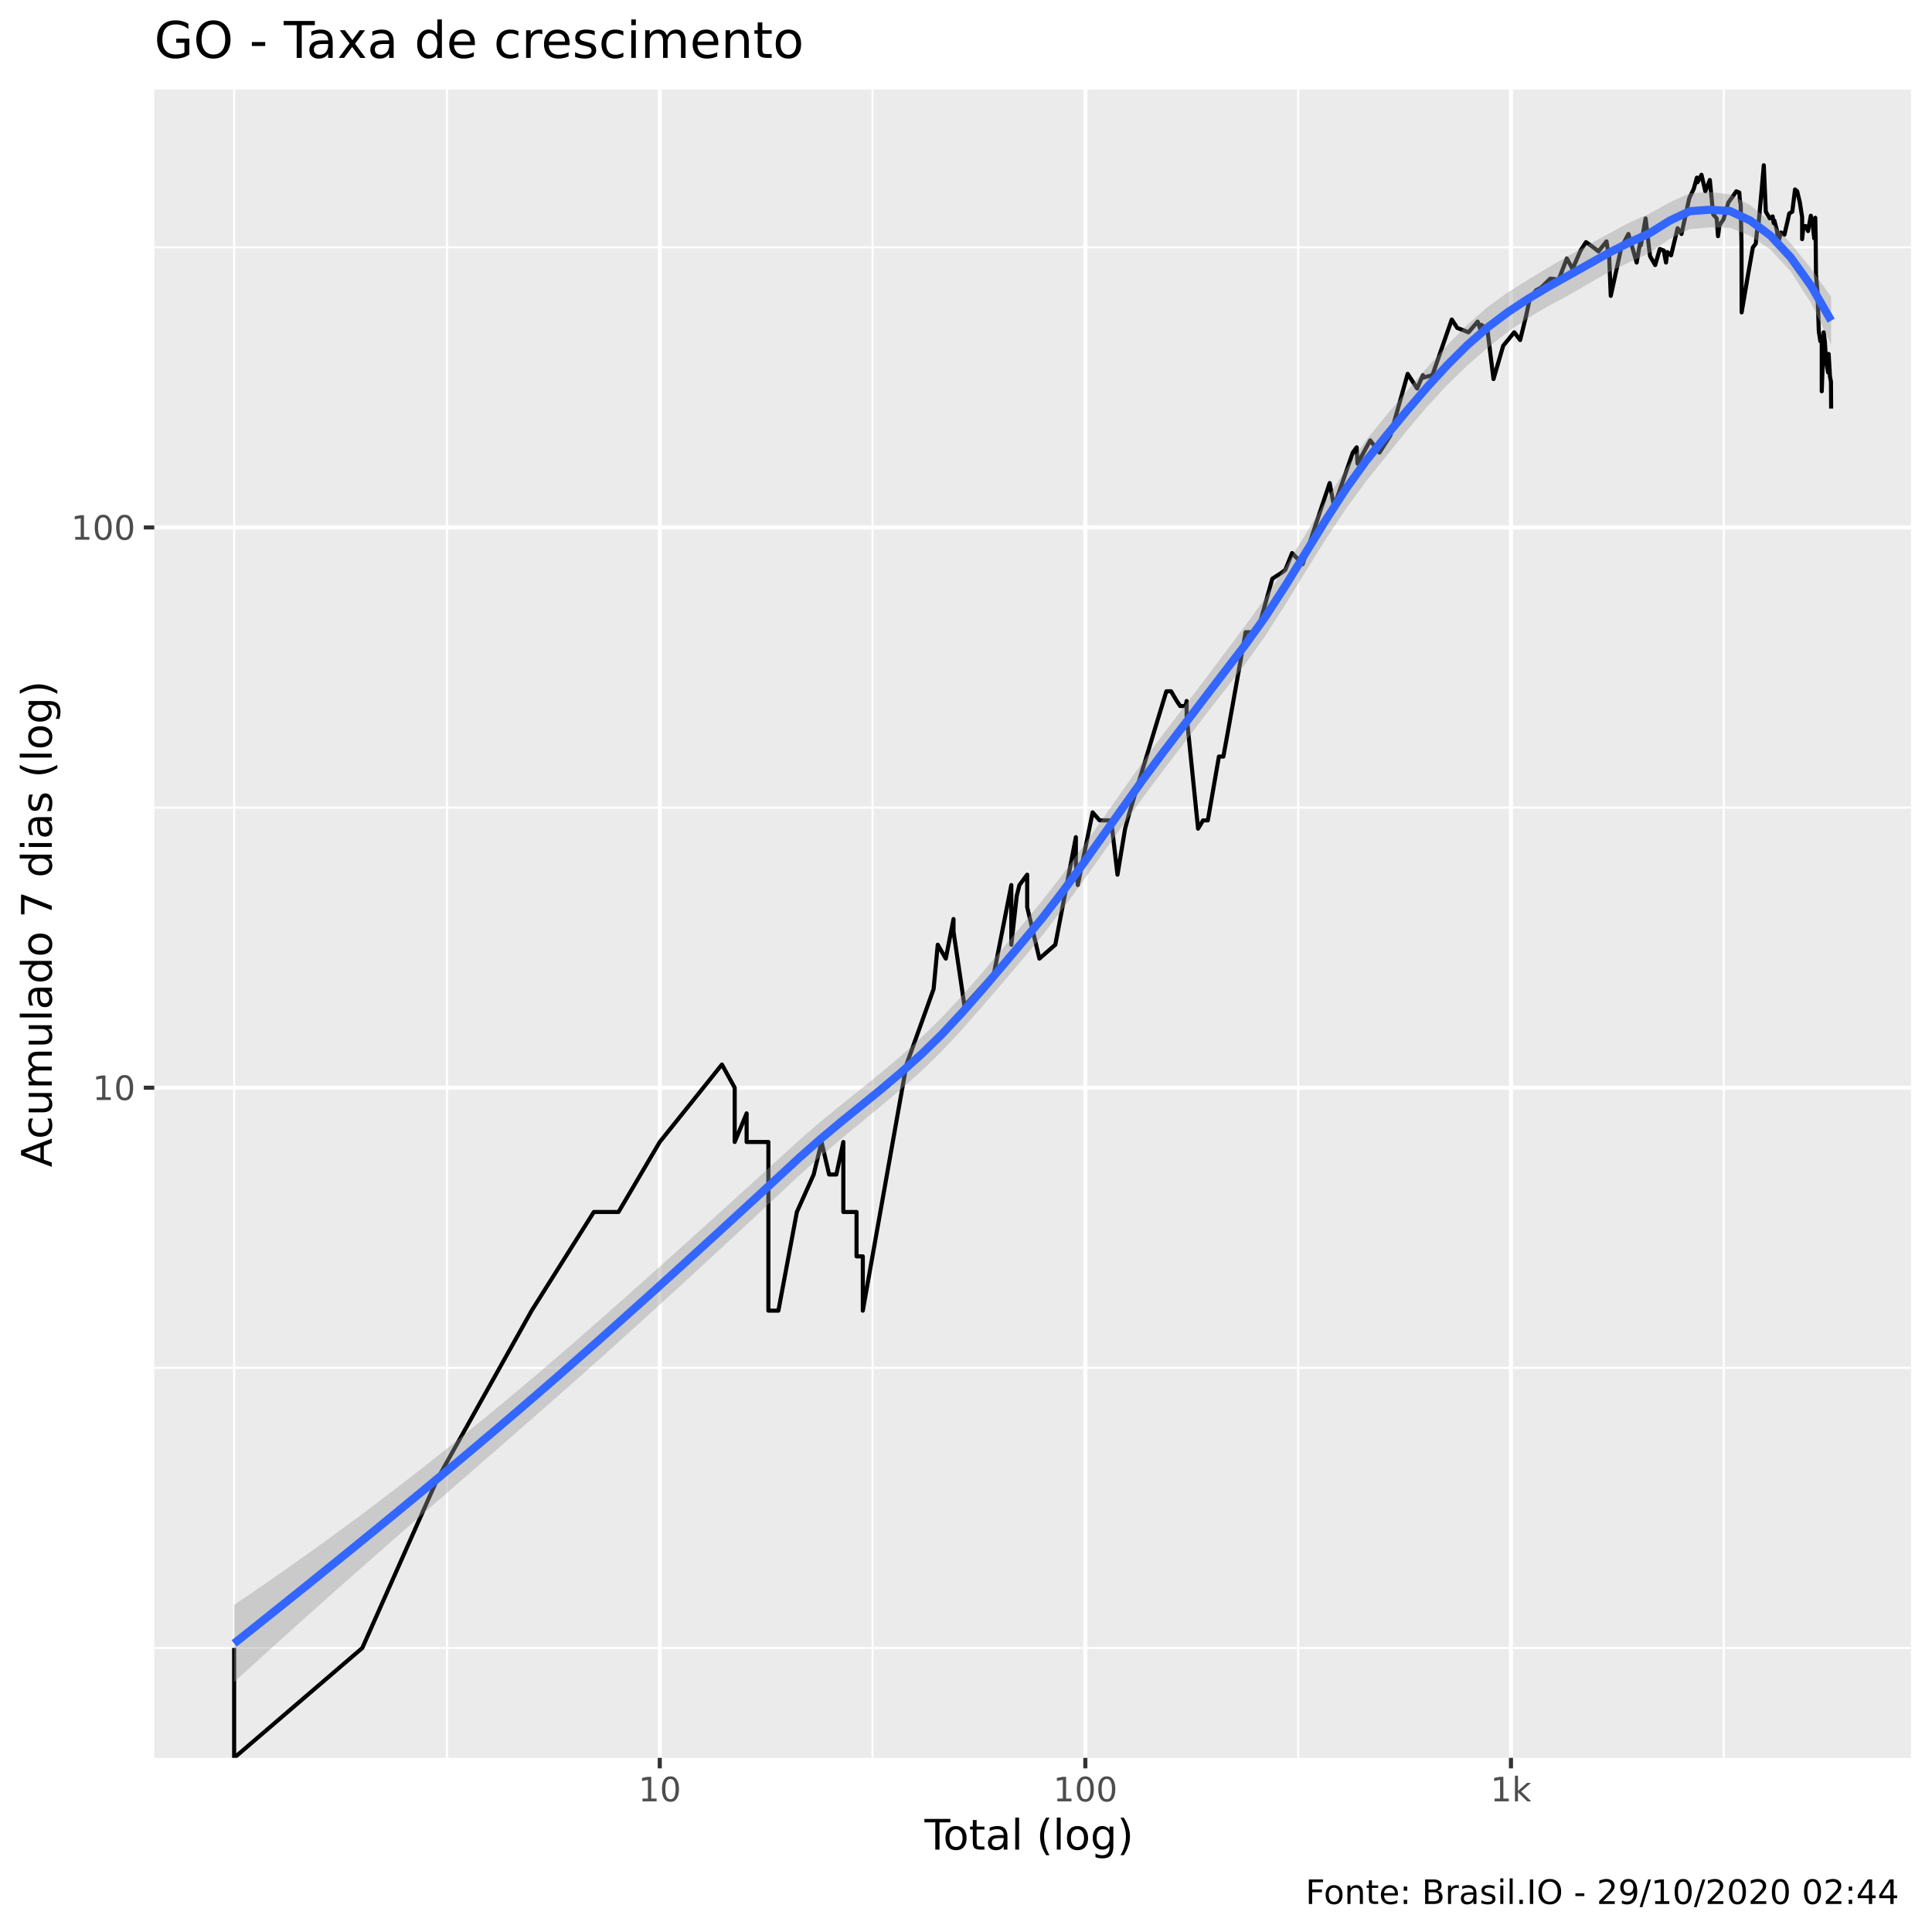
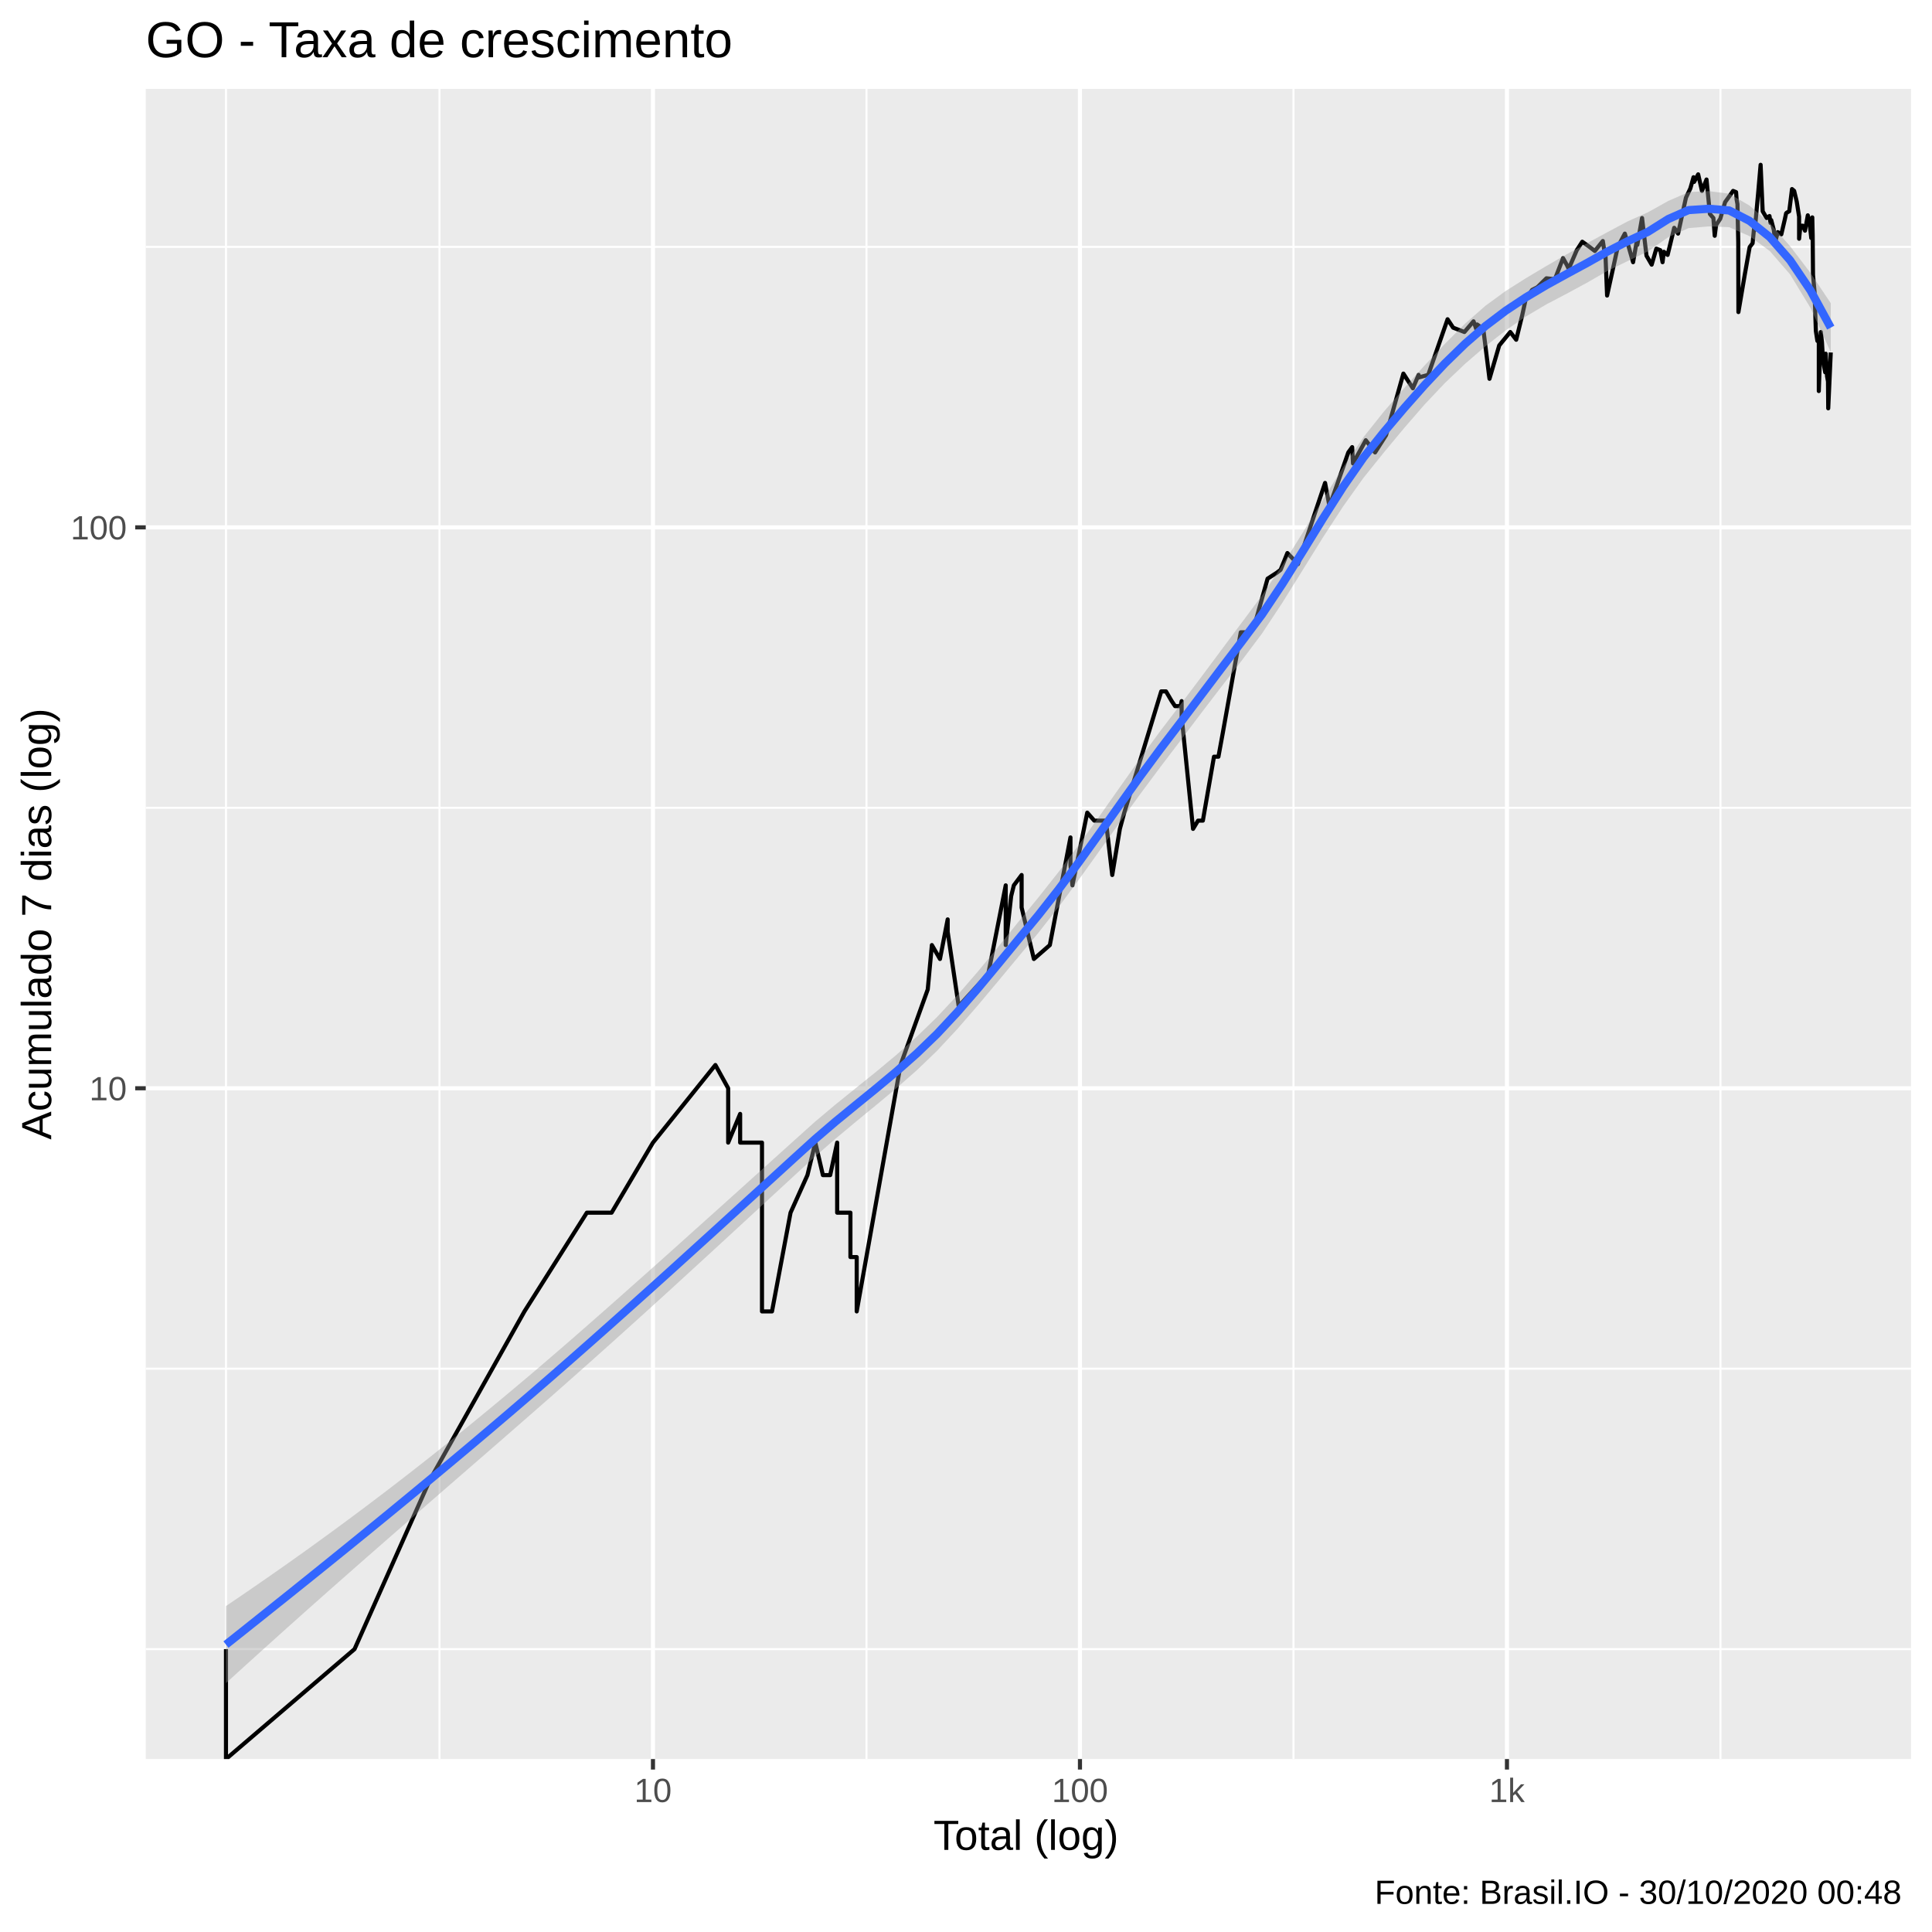
<svg xmlns="http://www.w3.org/2000/svg" viewBox="0 0 504.00 504.00">
  <defs>
    <style type="text/css">
    line, polyline, polygon, path, rect, circle {
      fill: none;
      stroke: #000000;
      stroke-linecap: round;
      stroke-linejoin: round;
      stroke-miterlimit: 10.00;
    }
  </style>
  </defs>
  <rect width="100%" height="100%" style="stroke: none; fill: #FFFFFF;" />
-   <rect x="0" y="0.00" width="504.00" height="504.00" style="stroke-width: 1.07; stroke: #FFFFFF; fill: #FFFFFF;" />
+   <rect x="-0" y="0.00" width="504.00" height="504.00" style="stroke-width: 1.07; stroke: #FFFFFF; fill: #FFFFFF;" />
  <defs>
-     <clipPath id="cpNDAuMjV8NDk4LjUyfDQ1OC41N3wyMy4zMw==">
-       <rect x="40.25" y="23.33" width="458.27" height="435.24" />
+     <clipPath id="cpMzguMDJ8NDk4LjUyfDQ1OC44OHwyMy4xOQ==">
+       <rect x="38.02" y="23.19" width="460.50" height="435.69" />
    </clipPath>
  </defs>
-   <rect x="40.25" y="23.33" width="458.27" height="435.24" style="stroke-width: 1.07; stroke: none; fill: #EBEBEB;" clip-path="url(#cpNDAuMjV8NDk4LjUyfDQ1OC41N3wyMy4zMw==)" />
-   <polyline points="40.25,429.91 498.52,429.91 " style="stroke-width: 0.53; stroke: #FFFFFF; stroke-linecap: butt;" clip-path="url(#cpNDAuMjV8NDk4LjUyfDQ1OC41N3wyMy4zMw==)" />
-   <polyline points="40.25,356.83 498.52,356.83 " style="stroke-width: 0.53; stroke: #FFFFFF; stroke-linecap: butt;" clip-path="url(#cpNDAuMjV8NDk4LjUyfDQ1OC41N3wyMy4zMw==)" />
-   <polyline points="40.25,210.67 498.52,210.67 " style="stroke-width: 0.53; stroke: #FFFFFF; stroke-linecap: butt;" clip-path="url(#cpNDAuMjV8NDk4LjUyfDQ1OC41N3wyMy4zMw==)" />
-   <polyline points="40.25,64.51 498.52,64.51 " style="stroke-width: 0.53; stroke: #FFFFFF; stroke-linecap: butt;" clip-path="url(#cpNDAuMjV8NDk4LjUyfDQ1OC41N3wyMy4zMw==)" />
-   <polyline points="61.08,458.57 61.08,23.33 " style="stroke-width: 0.53; stroke: #FFFFFF; stroke-linecap: butt;" clip-path="url(#cpNDAuMjV8NDk4LjUyfDQ1OC41N3wyMy4zMw==)" />
-   <polyline points="116.60,458.57 116.60,23.33 " style="stroke-width: 0.53; stroke: #FFFFFF; stroke-linecap: butt;" clip-path="url(#cpNDAuMjV8NDk4LjUyfDQ1OC41N3wyMy4zMw==)" />
-   <polyline points="227.62,458.57 227.62,23.33 " style="stroke-width: 0.53; stroke: #FFFFFF; stroke-linecap: butt;" clip-path="url(#cpNDAuMjV8NDk4LjUyfDQ1OC41N3wyMy4zMw==)" />
-   <polyline points="338.65,458.57 338.65,23.33 " style="stroke-width: 0.53; stroke: #FFFFFF; stroke-linecap: butt;" clip-path="url(#cpNDAuMjV8NDk4LjUyfDQ1OC41N3wyMy4zMw==)" />
-   <polyline points="449.67,458.57 449.67,23.33 " style="stroke-width: 0.53; stroke: #FFFFFF; stroke-linecap: butt;" clip-path="url(#cpNDAuMjV8NDk4LjUyfDQ1OC41N3wyMy4zMw==)" />
-   <polyline points="40.25,283.75 498.52,283.75 " style="stroke-width: 1.07; stroke: #FFFFFF; stroke-linecap: butt;" clip-path="url(#cpNDAuMjV8NDk4LjUyfDQ1OC41N3wyMy4zMw==)" />
-   <polyline points="40.25,137.59 498.52,137.59 " style="stroke-width: 1.07; stroke: #FFFFFF; stroke-linecap: butt;" clip-path="url(#cpNDAuMjV8NDk4LjUyfDQ1OC41N3wyMy4zMw==)" />
-   <polyline points="172.11,458.57 172.11,23.33 " style="stroke-width: 1.07; stroke: #FFFFFF; stroke-linecap: butt;" clip-path="url(#cpNDAuMjV8NDk4LjUyfDQ1OC41N3wyMy4zMw==)" />
-   <polyline points="283.13,458.57 283.13,23.33 " style="stroke-width: 1.07; stroke: #FFFFFF; stroke-linecap: butt;" clip-path="url(#cpNDAuMjV8NDk4LjUyfDQ1OC41N3wyMy4zMw==)" />
-   <polyline points="394.16,458.57 394.16,23.33 " style="stroke-width: 1.07; stroke: #FFFFFF; stroke-linecap: butt;" clip-path="url(#cpNDAuMjV8NDk4LjUyfDQ1OC41N3wyMy4zMw==)" />
-   <polyline points="61.08,429.91 61.08,429.91 61.08,429.91 61.08,429.91 61.08,429.91 61.08,429.91 61.08,429.91 61.08,458.57 94.51,429.91 94.51,429.91 114.06,385.91 138.69,341.91 138.69,341.91 154.91,316.17 154.91,316.17 161.35,316.17 172.11,297.91 188.33,277.70 191.66,283.75 191.66,283.75 191.66,297.91 194.77,290.44 194.77,297.91 200.45,297.91 200.45,341.91 203.06,341.91 203.06,341.91 207.88,316.17 212.27,306.39 214.32,297.91 216.29,306.39 216.29,306.39 218.18,306.39 220.00,297.91 220.00,316.17 223.45,316.17 223.45,327.75 225.08,327.75 225.08,327.75 225.08,341.91 236.48,277.70 243.55,258.01 244.63,246.44 246.73,250.07 246.73,250.07 248.74,239.75 248.74,243.01 251.60,262.39 259.30,253.92 263.82,230.88 263.82,246.44 265.24,233.70 265.94,230.88 267.96,228.18 267.96,236.65 271.15,250.07 275.30,246.44 280.66,218.39 280.66,223.10 280.66,225.59 281.17,230.88 285.03,211.93 286.85,214.01 289.87,214.01 291.52,228.18 293.51,216.17 293.51,216.17 294.66,211.93 304.27,180.33 305.49,180.33 306.99,182.87 307.86,184.18 309.28,184.18 309.56,182.87 309.56,186.88 312.54,216.17 313.83,214.01 315.09,214.01 317.98,197.36 319.14,197.36 320.27,191.16 324.94,164.93 327.12,164.93 328.27,163.97 331.91,150.97 334.31,149.42 335.30,148.66 337.06,144.28 339.82,147.16 344.22,133.89 346.87,126.02 348.01,132.12 352.90,118.07 353.91,116.69 354.13,120.94 357.45,114.89 359.86,118.07 362.72,113.57 367.22,97.52 369.69,101.35 371.19,97.86 371.19,98.54 373.68,97.86 378.72,83.35 380.16,85.55 383.10,86.68 385.47,83.90 386.15,85.83 386.38,84.72 388.00,85.83 389.61,98.88 392.14,90.19 395.02,86.68 396.56,88.71 398.14,82.28 399.02,78.17 400.69,75.73 402.06,75.01 404.42,72.69 406.62,72.92 408.74,67.43 409.69,69.14 410.21,70.22 412.31,65.36 413.74,63.16 415.42,64.35 417.00,65.57 419.09,62.97 419.49,65.57 419.77,66.60 420.20,77.18 422.95,64.56 424.80,61.04 425.71,64.15 426.95,68.49 427.99,62.58 428.06,63.96 429.29,56.99 430.44,66.80 431.78,69.14 433.00,64.96 434.03,65.36 434.61,68.49 434.95,65.77 435.93,66.60 437.64,59.54 438.65,61.04 440.69,51.69 441.84,49.28 442.67,46.34 442.81,47.56 443.87,45.60 444.86,49.91 446.04,46.95 446.92,55.93 447.83,56.99 448.18,61.61 448.54,58.80 449.62,57.17 450.87,52.85 452.06,51.20 452.95,49.91 453.73,50.23 453.87,52.18 454.09,53.35 454.30,63.36 454.34,81.49 455.99,71.78 457.26,64.56 458.03,63.56 458.44,59.35 458.59,60.10 459.50,50.23 460.12,43.11 460.65,55.23 461.69,56.99 462.43,56.46 462.69,58.25 462.87,57.53 463.54,60.10 463.93,63.16 464.57,60.66 465.49,61.23 466.40,57.35 466.74,55.75 466.92,55.58 467.55,55.23 468.27,49.43 468.83,49.91 469.50,52.68 470.12,56.63 470.12,62.38 470.46,58.98 471.05,58.98 471.66,60.28 472.39,56.28 472.89,58.62 473.28,62.19 473.55,56.81 473.64,61.42 473.74,71.78 474.13,76.21 474.47,86.40 474.87,89.00 475.24,89.30 475.24,98.54 475.24,102.07 475.76,86.68 476.06,89.30 476.28,92.96 476.59,95.52 476.91,97.18 476.94,95.85 477.04,92.33 477.38,98.20 477.64,99.58 477.69,106.58 " style="stroke-width: 1.07; stroke-linecap: butt;" clip-path="url(#cpNDAuMjV8NDk4LjUyfDQ1OC41N3wyMy4zMw==)" />
-   <polygon points="61.08,418.67 66.36,415.08 71.63,411.43 76.91,407.73 82.18,403.97 87.45,400.15 92.73,396.27 98.00,392.32 103.27,388.31 108.55,384.23 113.82,380.09 119.09,375.88 124.37,371.61 129.64,367.28 134.91,362.88 140.19,358.42 145.46,353.91 150.73,349.34 156.01,344.72 161.28,340.06 166.55,335.38 171.83,330.66 177.10,325.93 182.37,321.18 187.65,316.41 192.92,311.62 198.20,306.83 203.47,302.02 208.74,297.20 214.02,292.63 219.29,288.32 224.56,284.11 229.84,279.84 235.11,275.38 240.38,270.62 245.66,265.45 250.93,259.81 256.20,253.78 261.48,247.50 266.75,241.17 272.02,234.78 277.30,227.96 282.57,220.77 287.84,213.34 293.12,205.81 298.39,198.36 303.67,191.20 308.94,184.32 314.21,177.38 319.49,170.34 324.76,163.35 330.03,156.03 335.31,147.93 340.58,139.35 345.85,130.64 351.13,122.28 356.40,114.80 361.67,108.30 366.95,102.04 372.22,95.95 377.49,90.11 382.77,84.72 388.04,80.09 393.31,76.30 398.59,72.98 403.86,69.80 409.13,66.74 414.41,63.84 419.68,60.94 424.96,58.11 430.23,55.76 435.50,52.84 440.78,50.41 446.05,50.12 451.32,50.70 456.60,53.55 461.87,57.82 467.14,63.48 472.42,70.01 477.69,77.43 477.69,89.87 472.42,78.99 467.14,70.82 461.87,65.12 456.60,61.52 451.32,59.43 446.05,59.30 440.78,59.79 435.50,62.36 430.23,66.04 424.96,68.45 419.68,70.98 414.41,74.01 409.13,77.04 403.86,79.88 398.59,82.98 393.31,86.61 388.04,90.77 382.77,95.36 377.49,100.48 372.22,106.18 366.95,112.41 361.67,118.94 356.40,125.52 351.13,132.72 345.85,140.68 340.58,149.13 335.31,157.71 330.03,165.95 324.76,173.32 319.49,180.07 314.21,186.85 308.94,193.76 303.67,200.69 298.39,207.74 293.12,215.01 287.84,222.40 282.57,229.79 277.30,237.02 272.02,243.91 266.75,250.27 261.48,256.46 256.20,262.62 250.93,268.61 245.66,274.26 240.38,279.39 235.11,284.08 229.84,288.52 224.56,292.85 219.29,297.20 214.02,301.69 208.74,306.42 203.47,311.34 198.20,316.27 192.92,321.18 187.65,326.07 182.37,330.94 177.10,335.79 171.83,340.61 166.55,345.40 161.28,350.16 156.01,354.89 150.73,359.59 145.46,364.25 140.19,368.88 134.91,373.50 129.64,378.10 124.37,382.69 119.09,387.28 113.82,391.87 108.55,396.47 103.27,401.08 98.00,405.71 92.73,410.36 87.45,415.03 82.18,419.72 76.91,424.44 71.63,429.19 66.36,433.98 61.08,438.79 " style="stroke-width: 0.00; stroke: none; fill: #999999; fill-opacity: 0.40;" clip-path="url(#cpNDAuMjV8NDk4LjUyfDQ1OC41N3wyMy4zMw==)" />
-   <polyline points="61.08,418.67 66.36,415.08 71.63,411.43 76.91,407.73 82.18,403.97 87.45,400.15 92.73,396.27 98.00,392.32 103.27,388.31 108.55,384.23 113.82,380.09 119.09,375.88 124.37,371.61 129.64,367.28 134.91,362.88 140.19,358.42 145.46,353.91 150.73,349.34 156.01,344.72 161.28,340.06 166.55,335.38 171.83,330.66 177.10,325.93 182.37,321.18 187.65,316.41 192.92,311.62 198.20,306.83 203.47,302.02 208.74,297.20 214.02,292.63 219.29,288.32 224.56,284.11 229.84,279.84 235.11,275.38 240.38,270.62 245.66,265.45 250.93,259.81 256.20,253.78 261.48,247.50 266.75,241.17 272.02,234.78 277.30,227.96 282.57,220.77 287.84,213.34 293.12,205.81 298.39,198.36 303.67,191.20 308.94,184.32 314.21,177.38 319.49,170.34 324.76,163.35 330.03,156.03 335.31,147.93 340.58,139.35 345.85,130.64 351.13,122.28 356.40,114.80 361.67,108.30 366.95,102.04 372.22,95.95 377.49,90.11 382.77,84.72 388.04,80.09 393.31,76.30 398.59,72.98 403.86,69.80 409.13,66.74 414.41,63.84 419.68,60.94 424.96,58.11 430.23,55.76 435.50,52.84 440.78,50.41 446.05,50.12 451.32,50.70 456.60,53.55 461.87,57.82 467.14,63.48 472.42,70.01 477.69,77.43 " style="stroke-width: 2.13; stroke: none;" clip-path="url(#cpNDAuMjV8NDk4LjUyfDQ1OC41N3wyMy4zMw==)" />
-   <polyline points="477.69,89.87 472.42,78.99 467.14,70.82 461.87,65.12 456.60,61.52 451.32,59.43 446.05,59.30 440.78,59.79 435.50,62.36 430.23,66.04 424.96,68.45 419.68,70.98 414.41,74.01 409.13,77.04 403.86,79.88 398.59,82.98 393.31,86.61 388.04,90.77 382.77,95.36 377.49,100.48 372.22,106.18 366.95,112.41 361.67,118.94 356.40,125.52 351.13,132.72 345.85,140.68 340.58,149.13 335.31,157.71 330.03,165.95 324.76,173.32 319.49,180.07 314.21,186.85 308.94,193.76 303.67,200.69 298.39,207.74 293.12,215.01 287.84,222.40 282.57,229.79 277.30,237.02 272.02,243.91 266.75,250.27 261.48,256.46 256.20,262.62 250.93,268.61 245.66,274.26 240.38,279.39 235.11,284.08 229.84,288.52 224.56,292.85 219.29,297.20 214.02,301.69 208.74,306.42 203.47,311.34 198.20,316.27 192.92,321.18 187.65,326.07 182.37,330.94 177.10,335.79 171.83,340.61 166.55,345.40 161.28,350.16 156.01,354.89 150.73,359.59 145.46,364.25 140.19,368.88 134.91,373.50 129.64,378.10 124.37,382.69 119.09,387.28 113.82,391.87 108.55,396.47 103.27,401.08 98.00,405.71 92.73,410.36 87.45,415.03 82.18,419.72 76.91,424.44 71.63,429.19 66.36,433.98 61.08,438.79 " style="stroke-width: 2.13; stroke: none;" clip-path="url(#cpNDAuMjV8NDk4LjUyfDQ1OC41N3wyMy4zMw==)" />
-   <polyline points="61.08,428.73 66.36,424.53 71.63,420.31 76.91,416.09 82.18,411.85 87.45,407.59 92.73,403.31 98.00,399.02 103.27,394.70 108.55,390.35 113.82,385.98 119.09,381.58 124.37,377.15 129.64,372.69 134.91,368.19 140.19,363.65 145.46,359.08 150.73,354.46 156.01,349.81 161.28,345.11 166.55,340.39 171.83,335.64 177.10,330.86 182.37,326.06 187.65,321.24 192.92,316.40 198.20,311.55 203.47,306.68 208.74,301.81 214.02,297.16 219.29,292.76 224.56,288.48 229.84,284.18 235.11,279.73 240.38,275.00 245.66,269.86 250.93,264.21 256.20,258.20 261.48,251.98 266.75,245.72 272.02,239.35 277.30,232.49 282.57,225.28 287.84,217.87 293.12,210.41 298.39,203.05 303.67,195.94 308.94,189.04 314.21,182.12 319.49,175.20 324.76,168.33 330.03,160.99 335.31,152.82 340.58,144.24 345.85,135.66 351.13,127.50 356.40,120.16 361.67,113.62 366.95,107.22 372.22,101.07 377.49,95.30 382.77,90.04 388.04,85.43 393.31,81.46 398.59,77.98 403.86,74.84 409.13,71.89 414.41,68.93 419.68,65.96 424.96,63.28 430.23,60.90 435.50,57.60 440.78,55.10 446.05,54.71 451.32,55.06 456.60,57.54 461.87,61.47 467.14,67.15 472.42,74.50 477.69,83.65 " style="stroke-width: 2.13; stroke: #3366FF; stroke-linecap: butt;" clip-path="url(#cpNDAuMjV8NDk4LjUyfDQ1OC41N3wyMy4zMw==)" />
+   <rect x="38.02" y="23.19" width="460.50" height="435.69" style="stroke-width: 1.07; stroke: none; fill: #EBEBEB;" clip-path="url(#cpMzguMDJ8NDk4LjUyfDQ1OC44OHwyMy4xOQ==)" />
+   <polyline points="38.02,430.20 498.52,430.20 " style="stroke-width: 0.53; stroke: #FFFFFF; stroke-linecap: butt;" clip-path="url(#cpMzguMDJ8NDk4LjUyfDQ1OC44OHwyMy4xOQ==)" />
+   <polyline points="38.02,357.05 498.52,357.05 " style="stroke-width: 0.53; stroke: #FFFFFF; stroke-linecap: butt;" clip-path="url(#cpMzguMDJ8NDk4LjUyfDQ1OC44OHwyMy4xOQ==)" />
+   <polyline points="38.02,210.73 498.52,210.73 " style="stroke-width: 0.53; stroke: #FFFFFF; stroke-linecap: butt;" clip-path="url(#cpMzguMDJ8NDk4LjUyfDQ1OC44OHwyMy4xOQ==)" />
+   <polyline points="38.02,64.41 498.52,64.41 " style="stroke-width: 0.53; stroke: #FFFFFF; stroke-linecap: butt;" clip-path="url(#cpMzguMDJ8NDk4LjUyfDQ1OC44OHwyMy4xOQ==)" />
+   <polyline points="58.95,458.88 58.95,23.19 " style="stroke-width: 0.53; stroke: #FFFFFF; stroke-linecap: butt;" clip-path="url(#cpMzguMDJ8NDk4LjUyfDQ1OC44OHwyMy4xOQ==)" />
+   <polyline points="114.65,458.88 114.65,23.19 " style="stroke-width: 0.53; stroke: #FFFFFF; stroke-linecap: butt;" clip-path="url(#cpMzguMDJ8NDk4LjUyfDQ1OC44OHwyMy4xOQ==)" />
+   <polyline points="226.04,458.88 226.04,23.19 " style="stroke-width: 0.53; stroke: #FFFFFF; stroke-linecap: butt;" clip-path="url(#cpMzguMDJ8NDk4LjUyfDQ1OC44OHwyMy4xOQ==)" />
+   <polyline points="337.43,458.88 337.43,23.19 " style="stroke-width: 0.53; stroke: #FFFFFF; stroke-linecap: butt;" clip-path="url(#cpMzguMDJ8NDk4LjUyfDQ1OC44OHwyMy4xOQ==)" />
+   <polyline points="448.82,458.88 448.82,23.19 " style="stroke-width: 0.53; stroke: #FFFFFF; stroke-linecap: butt;" clip-path="url(#cpMzguMDJ8NDk4LjUyfDQ1OC44OHwyMy4xOQ==)" />
+   <polyline points="38.02,283.89 498.52,283.89 " style="stroke-width: 1.07; stroke: #FFFFFF; stroke-linecap: butt;" clip-path="url(#cpMzguMDJ8NDk4LjUyfDQ1OC44OHwyMy4xOQ==)" />
+   <polyline points="38.02,137.57 498.52,137.57 " style="stroke-width: 1.07; stroke: #FFFFFF; stroke-linecap: butt;" clip-path="url(#cpMzguMDJ8NDk4LjUyfDQ1OC44OHwyMy4xOQ==)" />
+   <polyline points="170.34,458.88 170.34,23.19 " style="stroke-width: 1.07; stroke: #FFFFFF; stroke-linecap: butt;" clip-path="url(#cpMzguMDJ8NDk4LjUyfDQ1OC44OHwyMy4xOQ==)" />
+   <polyline points="281.73,458.88 281.73,23.19 " style="stroke-width: 1.07; stroke: #FFFFFF; stroke-linecap: butt;" clip-path="url(#cpMzguMDJ8NDk4LjUyfDQ1OC44OHwyMy4xOQ==)" />
+   <polyline points="393.12,458.88 393.12,23.19 " style="stroke-width: 1.07; stroke: #FFFFFF; stroke-linecap: butt;" clip-path="url(#cpMzguMDJ8NDk4LjUyfDQ1OC44OHwyMy4xOQ==)" />
+   <polyline points="58.95,430.20 58.95,430.20 58.95,430.20 58.95,430.20 58.95,430.20 58.95,430.20 58.95,430.20 58.95,458.88 92.49,430.20 92.49,430.20 112.10,386.16 136.81,342.11 136.81,342.11 153.09,316.35 153.09,316.35 159.55,316.35 170.34,298.07 186.62,277.83 189.96,283.89 189.96,283.89 189.96,298.07 193.08,290.58 193.08,298.07 198.78,298.07 198.78,342.11 201.39,342.11 201.39,342.11 206.23,316.35 210.64,306.55 212.69,298.07 214.67,306.55 214.67,306.55 216.57,306.55 218.39,298.07 218.39,316.35 221.85,316.35 221.85,327.93 223.49,327.93 223.49,327.93 223.49,342.11 234.92,277.83 242.02,258.12 243.10,246.54 245.21,250.17 245.21,250.17 247.22,239.84 247.22,243.10 250.10,262.51 257.82,254.02 262.36,230.96 262.36,246.54 263.78,233.78 264.48,230.96 266.51,228.26 266.51,236.74 269.71,250.17 273.87,246.54 279.25,218.46 279.25,223.17 279.25,225.66 279.76,230.96 283.63,211.99 285.46,214.08 288.49,214.08 290.15,228.26 292.14,216.23 292.14,216.23 293.29,211.99 302.93,180.36 304.17,180.36 305.66,182.90 306.54,184.21 307.97,184.21 308.25,182.90 308.25,186.91 311.23,216.23 312.53,214.08 313.79,214.08 316.69,197.40 317.85,197.40 318.99,191.20 323.68,164.94 325.86,164.94 327.02,163.97 330.67,150.96 333.07,149.41 334.07,148.65 335.84,144.27 338.60,147.15 343.02,133.87 345.67,125.98 346.82,132.09 351.73,118.03 352.74,116.64 352.96,120.90 356.29,114.84 358.71,118.03 361.58,113.52 366.10,97.46 368.57,101.29 370.07,97.79 370.07,98.48 372.58,97.79 377.63,83.28 379.08,85.48 382.02,86.61 384.40,83.82 385.09,85.76 385.32,84.64 386.94,85.76 388.56,98.82 391.10,90.12 393.98,86.61 395.53,88.63 397.11,82.20 398.00,78.09 399.67,75.64 401.05,74.93 403.41,72.60 405.63,72.83 407.75,67.34 408.70,69.04 409.23,70.13 411.33,65.27 412.77,63.06 414.45,64.26 416.04,65.47 418.13,62.87 418.53,65.47 418.82,66.50 419.24,77.10 422.01,64.46 423.87,60.94 424.78,64.06 426.02,68.40 427.06,62.48 427.13,63.86 428.36,56.88 429.52,66.71 430.87,69.04 432.09,64.86 433.12,65.27 433.71,68.40 434.04,65.68 435.03,66.50 436.75,59.43 437.76,60.94 439.81,51.58 440.96,49.16 441.79,46.23 441.94,47.45 443.00,45.48 443.99,49.80 445.18,46.83 446.06,55.82 446.97,56.88 447.32,61.51 447.68,58.69 448.77,57.06 450.02,52.74 451.21,51.09 452.11,49.80 452.89,50.12 453.03,52.07 453.25,53.24 453.46,63.26 453.50,81.41 455.15,71.69 456.43,64.46 457.20,63.46 457.61,59.25 457.77,59.99 458.67,50.12 459.29,42.99 459.83,55.12 460.87,56.88 461.61,56.35 461.87,58.15 462.06,57.42 462.73,59.99 463.12,63.06 463.76,60.56 464.69,61.13 465.60,57.24 465.94,55.65 466.12,55.47 466.76,55.12 467.48,49.32 468.04,49.80 468.71,52.57 469.33,56.53 469.33,62.28 469.68,58.88 470.27,58.88 470.87,60.18 471.60,56.17 472.11,58.51 472.50,62.09 472.77,56.71 472.87,61.32 472.96,71.69 473.36,76.12 473.70,86.32 474.10,88.93 474.47,89.22 474.47,98.48 474.47,102.01 474.99,86.61 475.29,89.22 475.51,92.89 475.83,95.46 476.14,97.12 476.18,95.79 476.27,92.27 476.62,98.14 476.87,99.52 476.93,106.52 477.59,91.95 " style="stroke-width: 1.07; stroke-linecap: butt;" clip-path="url(#cpMzguMDJ8NDk4LjUyfDQ1OC44OHwyMy4xOQ==)" />
+   <polygon points="58.95,418.97 64.25,415.37 69.55,411.71 74.85,408.00 80.15,404.23 85.45,400.39 90.75,396.50 96.05,392.54 101.35,388.52 106.65,384.43 111.95,380.28 117.24,376.06 122.54,371.77 127.84,367.42 133.14,363.01 138.44,358.55 143.74,354.02 149.04,349.44 154.34,344.80 159.64,340.13 164.94,335.43 170.24,330.72 175.54,325.98 180.83,321.23 186.13,316.47 191.43,311.71 196.73,306.93 202.03,302.15 207.33,297.37 212.63,292.61 217.93,288.15 223.23,283.87 228.53,279.61 233.83,275.19 239.13,270.47 244.43,265.33 249.72,259.66 255.02,253.54 260.32,247.10 265.62,240.54 270.92,234.08 276.22,227.37 281.52,220.27 286.82,212.90 292.12,205.38 297.42,197.89 302.72,190.65 308.02,183.71 313.31,176.69 318.61,169.56 323.91,162.45 329.21,155.34 334.51,147.47 339.81,139.02 345.11,130.32 350.41,121.82 355.71,114.02 361.01,107.37 366.31,101.24 371.61,95.36 376.90,89.72 382.20,84.44 387.50,79.77 392.80,75.90 398.10,72.55 403.40,69.39 408.70,66.33 414.00,63.46 419.30,60.58 424.60,57.75 429.90,55.38 435.20,52.42 440.49,50.11 445.79,49.86 451.09,50.53 456.39,53.63 461.69,58.22 466.99,64.24 472.29,71.18 477.59,79.09 477.59,91.85 472.29,80.30 466.99,71.59 461.69,65.49 456.39,61.60 451.09,59.26 445.79,59.06 440.49,59.51 435.20,61.87 429.90,65.58 424.60,68.11 419.30,70.70 414.00,73.75 408.70,76.62 403.40,79.40 398.10,82.53 392.80,86.19 387.50,90.34 382.20,94.90 376.90,99.95 371.61,105.55 366.31,111.66 361.01,118.04 355.71,124.63 350.41,132.07 345.11,140.21 339.81,148.74 334.51,157.26 329.21,165.28 323.91,172.35 318.61,179.17 313.31,186.09 308.02,193.11 302.72,200.07 297.42,207.19 292.12,214.52 286.82,221.95 281.52,229.35 276.22,236.54 270.92,243.29 265.62,249.66 260.32,256.04 255.02,262.36 249.72,268.46 244.43,274.14 239.13,279.23 233.83,283.89 228.53,288.31 223.23,292.66 217.93,297.08 212.63,301.70 207.33,306.57 202.03,311.46 196.73,316.35 191.43,321.24 186.13,326.12 180.83,330.98 175.54,335.83 170.24,340.65 164.94,345.45 159.64,350.22 154.34,354.96 149.04,359.67 143.74,364.35 138.44,368.99 133.14,373.62 127.84,378.24 122.54,382.84 117.24,387.44 111.95,392.04 106.65,396.66 101.35,401.28 96.05,405.92 90.75,410.58 85.45,415.26 80.15,419.96 74.85,424.70 69.55,429.46 64.25,434.25 58.95,439.07 " style="stroke-width: 0.00; stroke: none; fill: #999999; fill-opacity: 0.40;" clip-path="url(#cpMzguMDJ8NDk4LjUyfDQ1OC44OHwyMy4xOQ==)" />
+   <polyline points="58.95,418.97 64.25,415.37 69.55,411.71 74.85,408.00 80.15,404.23 85.45,400.39 90.75,396.50 96.05,392.54 101.35,388.52 106.65,384.43 111.95,380.28 117.24,376.06 122.54,371.77 127.84,367.42 133.14,363.01 138.44,358.55 143.74,354.02 149.04,349.44 154.34,344.80 159.64,340.13 164.94,335.43 170.24,330.72 175.54,325.98 180.83,321.23 186.13,316.47 191.43,311.71 196.73,306.93 202.03,302.15 207.33,297.37 212.63,292.61 217.93,288.15 223.23,283.87 228.53,279.61 233.83,275.19 239.13,270.47 244.43,265.33 249.72,259.66 255.02,253.54 260.32,247.10 265.62,240.54 270.92,234.08 276.22,227.37 281.52,220.27 286.82,212.90 292.12,205.38 297.42,197.89 302.72,190.65 308.02,183.71 313.31,176.69 318.61,169.56 323.91,162.45 329.21,155.34 334.51,147.47 339.81,139.02 345.11,130.32 350.41,121.82 355.71,114.02 361.01,107.37 366.31,101.24 371.61,95.36 376.90,89.72 382.20,84.44 387.50,79.77 392.80,75.90 398.10,72.55 403.40,69.39 408.70,66.33 414.00,63.46 419.30,60.58 424.60,57.75 429.90,55.38 435.20,52.42 440.49,50.11 445.79,49.86 451.09,50.53 456.39,53.63 461.69,58.22 466.99,64.24 472.29,71.18 477.59,79.09 " style="stroke-width: 2.13; stroke: none;" clip-path="url(#cpMzguMDJ8NDk4LjUyfDQ1OC44OHwyMy4xOQ==)" />
+   <polyline points="477.59,91.85 472.29,80.30 466.99,71.59 461.69,65.49 456.39,61.60 451.09,59.26 445.79,59.06 440.49,59.51 435.20,61.87 429.90,65.58 424.60,68.11 419.30,70.70 414.00,73.75 408.70,76.62 403.40,79.40 398.10,82.53 392.80,86.19 387.50,90.34 382.20,94.90 376.90,99.95 371.61,105.55 366.31,111.66 361.01,118.04 355.71,124.63 350.41,132.07 345.11,140.21 339.81,148.74 334.51,157.26 329.21,165.28 323.91,172.35 318.61,179.17 313.31,186.09 308.02,193.11 302.72,200.07 297.42,207.19 292.12,214.52 286.82,221.95 281.52,229.35 276.22,236.54 270.92,243.29 265.62,249.66 260.32,256.04 255.02,262.36 249.72,268.46 244.43,274.14 239.13,279.23 233.83,283.89 228.53,288.31 223.23,292.66 217.93,297.08 212.63,301.70 207.33,306.57 202.03,311.46 196.73,316.35 191.43,321.24 186.13,326.12 180.83,330.98 175.54,335.83 170.24,340.65 164.94,345.45 159.64,350.22 154.34,354.96 149.04,359.67 143.74,364.35 138.44,368.99 133.14,373.62 127.84,378.24 122.54,382.84 117.24,387.44 111.95,392.04 106.65,396.66 101.35,401.28 96.05,405.92 90.75,410.58 85.45,415.26 80.15,419.96 74.85,424.70 69.55,429.46 64.25,434.25 58.95,439.07 " style="stroke-width: 2.13; stroke: none;" clip-path="url(#cpMzguMDJ8NDk4LjUyfDQ1OC44OHwyMy4xOQ==)" />
+   <polyline points="58.95,429.02 64.25,424.81 69.55,420.58 74.85,416.35 80.15,412.10 85.45,407.83 90.75,403.54 96.05,399.23 101.35,394.90 106.65,390.54 111.95,386.16 117.24,381.75 122.54,377.31 127.84,372.83 133.14,368.32 138.44,363.77 143.74,359.18 149.04,354.55 154.34,349.88 159.64,345.18 164.94,340.44 170.24,335.69 175.54,330.91 180.83,326.11 186.13,321.30 191.43,316.47 196.73,311.64 202.03,306.81 207.33,301.97 212.63,297.16 217.93,292.61 223.23,288.27 228.53,283.96 233.83,279.54 239.13,274.85 244.43,269.74 249.72,264.06 255.02,257.95 260.32,251.57 265.62,245.10 270.92,238.69 276.22,231.95 281.52,224.81 286.82,217.43 292.12,209.95 297.42,202.54 302.72,195.36 308.02,188.41 313.31,181.39 318.61,174.36 323.91,167.40 329.21,160.31 334.51,152.36 339.81,143.88 345.11,135.27 350.41,126.95 355.71,119.33 361.01,112.71 366.31,106.45 371.61,100.46 376.90,94.83 382.20,89.67 387.50,85.06 392.80,81.05 398.10,77.54 403.40,74.39 408.70,71.47 414.00,68.61 419.30,65.64 424.60,62.93 429.90,60.48 435.20,57.14 440.49,54.81 445.79,54.46 451.09,54.90 456.39,57.61 461.69,61.86 466.99,67.91 472.29,75.74 477.59,85.47 " style="stroke-width: 2.13; stroke: #3366FF; stroke-linecap: butt;" clip-path="url(#cpMzguMDJ8NDk4LjUyfDQ1OC44OHwyMy4xOQ==)" />
  <defs>
    <clipPath id="cpMC4wMHw1MDQuMDB8NTA0LjAwfDAuMDA=">
      <rect x="0.00" y="0.00" width="504.00" height="504.00" />
    </clipPath>
  </defs>
  <g clip-path="url(#cpMC4wMHw1MDQuMDB8NTA0LjAwfDAuMDA=)">
-     <text x="24.13" y="286.96" style="font-size: 8.80px; fill: #4D4D4D; font-family: DejaVu Sans;" textLength="11.20px" lengthAdjust="spacingAndGlyphs">10</text>
+     <text x="23.30" y="287.04" style="font-size: 8.80px; fill: #4D4D4D; font-family: Arial;" textLength="9.79px" lengthAdjust="spacingAndGlyphs">10</text>
  </g>
  <g clip-path="url(#cpMC4wMHw1MDQuMDB8NTA0LjAwfDAuMDA=)">
-     <text x="18.53" y="140.80" style="font-size: 8.80px; fill: #4D4D4D; font-family: DejaVu Sans;" textLength="16.80px" lengthAdjust="spacingAndGlyphs">100</text>
+     <text x="18.41" y="140.72" style="font-size: 8.80px; fill: #4D4D4D; font-family: Arial;" textLength="14.68px" lengthAdjust="spacingAndGlyphs">100</text>
  </g>
-   <polyline points="37.51,283.75 40.25,283.75 " style="stroke-width: 1.07; stroke: #333333; stroke-linecap: butt;" clip-path="url(#cpMC4wMHw1MDQuMDB8NTA0LjAwfDAuMDA=)" />
-   <polyline points="37.51,137.59 40.25,137.59 " style="stroke-width: 1.07; stroke: #333333; stroke-linecap: butt;" clip-path="url(#cpMC4wMHw1MDQuMDB8NTA0LjAwfDAuMDA=)" />
-   <polyline points="172.11,461.31 172.11,458.57 " style="stroke-width: 1.07; stroke: #333333; stroke-linecap: butt;" clip-path="url(#cpMC4wMHw1MDQuMDB8NTA0LjAwfDAuMDA=)" />
-   <polyline points="283.13,461.31 283.13,458.57 " style="stroke-width: 1.07; stroke: #333333; stroke-linecap: butt;" clip-path="url(#cpMC4wMHw1MDQuMDB8NTA0LjAwfDAuMDA=)" />
-   <polyline points="394.16,461.31 394.16,458.57 " style="stroke-width: 1.07; stroke: #333333; stroke-linecap: butt;" clip-path="url(#cpMC4wMHw1MDQuMDB8NTA0LjAwfDAuMDA=)" />
+   <polyline points="35.28,283.89 38.02,283.89 " style="stroke-width: 1.07; stroke: #333333; stroke-linecap: butt;" clip-path="url(#cpMC4wMHw1MDQuMDB8NTA0LjAwfDAuMDA=)" />
+   <polyline points="35.28,137.57 38.02,137.57 " style="stroke-width: 1.07; stroke: #333333; stroke-linecap: butt;" clip-path="url(#cpMC4wMHw1MDQuMDB8NTA0LjAwfDAuMDA=)" />
+   <polyline points="170.34,461.62 170.34,458.88 " style="stroke-width: 1.07; stroke: #333333; stroke-linecap: butt;" clip-path="url(#cpMC4wMHw1MDQuMDB8NTA0LjAwfDAuMDA=)" />
+   <polyline points="281.73,461.62 281.73,458.88 " style="stroke-width: 1.07; stroke: #333333; stroke-linecap: butt;" clip-path="url(#cpMC4wMHw1MDQuMDB8NTA0LjAwfDAuMDA=)" />
+   <polyline points="393.12,461.62 393.12,458.88 " style="stroke-width: 1.07; stroke: #333333; stroke-linecap: butt;" clip-path="url(#cpMC4wMHw1MDQuMDB8NTA0LjAwfDAuMDA=)" />
  <g clip-path="url(#cpMC4wMHw1MDQuMDB8NTA0LjAwfDAuMDA=)">
-     <text x="166.51" y="469.92" style="font-size: 8.80px; fill: #4D4D4D; font-family: DejaVu Sans;" textLength="11.20px" lengthAdjust="spacingAndGlyphs">10</text>
+     <text x="165.45" y="470.11" style="font-size: 8.80px; fill: #4D4D4D; font-family: Arial;" textLength="9.79px" lengthAdjust="spacingAndGlyphs">10</text>
  </g>
  <g clip-path="url(#cpMC4wMHw1MDQuMDB8NTA0LjAwfDAuMDA=)">
-     <text x="274.74" y="469.92" style="font-size: 8.80px; fill: #4D4D4D; font-family: DejaVu Sans;" textLength="16.80px" lengthAdjust="spacingAndGlyphs">100</text>
+     <text x="274.39" y="470.11" style="font-size: 8.80px; fill: #4D4D4D; font-family: Arial;" textLength="14.68px" lengthAdjust="spacingAndGlyphs">100</text>
  </g>
  <g clip-path="url(#cpMC4wMHw1MDQuMDB8NTA0LjAwfDAuMDA=)">
-     <text x="388.81" y="469.92" style="font-size: 8.80px; fill: #4D4D4D; font-family: DejaVu Sans;" textLength="10.69px" lengthAdjust="spacingAndGlyphs">1k</text>
+     <text x="388.47" y="470.11" style="font-size: 8.80px; fill: #4D4D4D; font-family: Arial;" textLength="9.29px" lengthAdjust="spacingAndGlyphs">1k</text>
  </g>
  <g clip-path="url(#cpMC4wMHw1MDQuMDB8NTA0LjAwfDAuMDA=)">
-     <text x="241.18" y="482.51" style="font-size: 11.00px; font-family: DejaVu Sans;" textLength="56.41px" lengthAdjust="spacingAndGlyphs">Total (log)</text>
+     <text x="243.51" y="482.57" style="font-size: 11.00px; font-family: Arial;" textLength="49.52px" lengthAdjust="spacingAndGlyphs">Total (log)</text>
  </g>
  <g clip-path="url(#cpMC4wMHw1MDQuMDB8NTA0LjAwfDAuMDA=)">
-     <text transform="translate(13.50,304.49) rotate(-90)" style="font-size: 11.00px; font-family: DejaVu Sans;" textLength="127.09px" lengthAdjust="spacingAndGlyphs">Acumulado 7 dias (log)</text>
+     <text transform="translate(13.35,297.28) rotate(-90)" style="font-size: 11.00px; font-family: Arial;" textLength="112.50px" lengthAdjust="spacingAndGlyphs">Acumulado 7 dias (log)</text>
  </g>
  <g clip-path="url(#cpMC4wMHw1MDQuMDB8NTA0LjAwfDAuMDA=)">
-     <text x="40.25" y="15.10" style="font-size: 13.20px; font-family: DejaVu Sans;" textLength="171.92px" lengthAdjust="spacingAndGlyphs">GO - Taxa de crescimento</text>
+     <text x="38.02" y="14.93" style="font-size: 13.20px; font-family: Arial;" textLength="154.78px" lengthAdjust="spacingAndGlyphs">GO - Taxa de crescimento</text>
  </g>
  <g clip-path="url(#cpMC4wMHw1MDQuMDB8NTA0LjAwfDAuMDA=)">
-     <text x="340.58" y="496.69" style="font-size: 8.80px; font-family: DejaVu Sans;" textLength="157.94px" lengthAdjust="spacingAndGlyphs">Fonte: Brasil.IO -  29/10/2020 02:44</text>
+     <text x="358.61" y="496.67" style="font-size: 8.80px; font-family: Arial;" textLength="139.91px" lengthAdjust="spacingAndGlyphs">Fonte: Brasil.IO -  30/10/2020 00:48</text>
  </g>
</svg>
